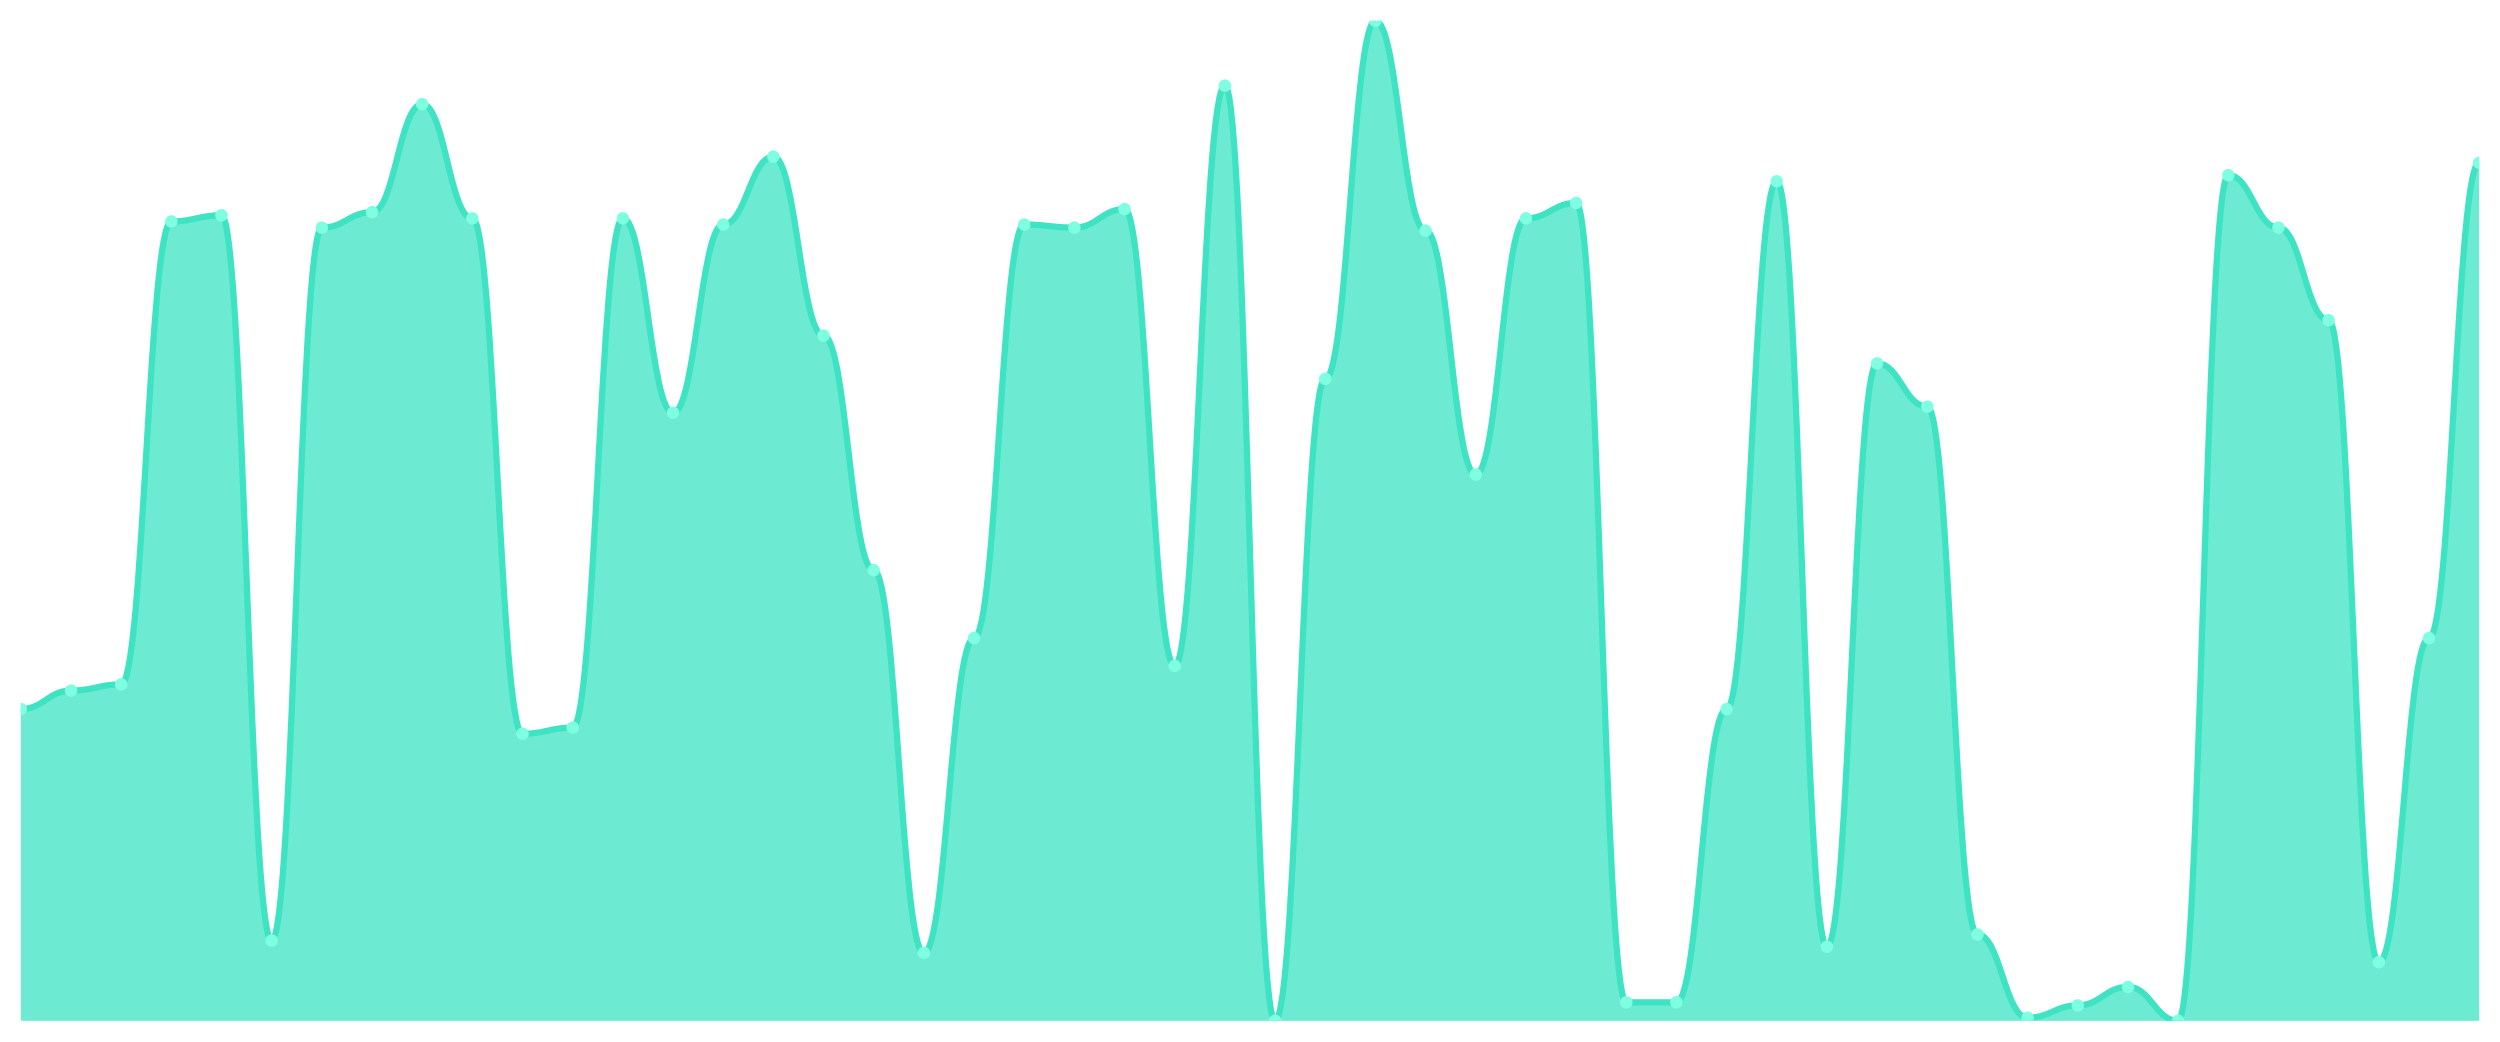
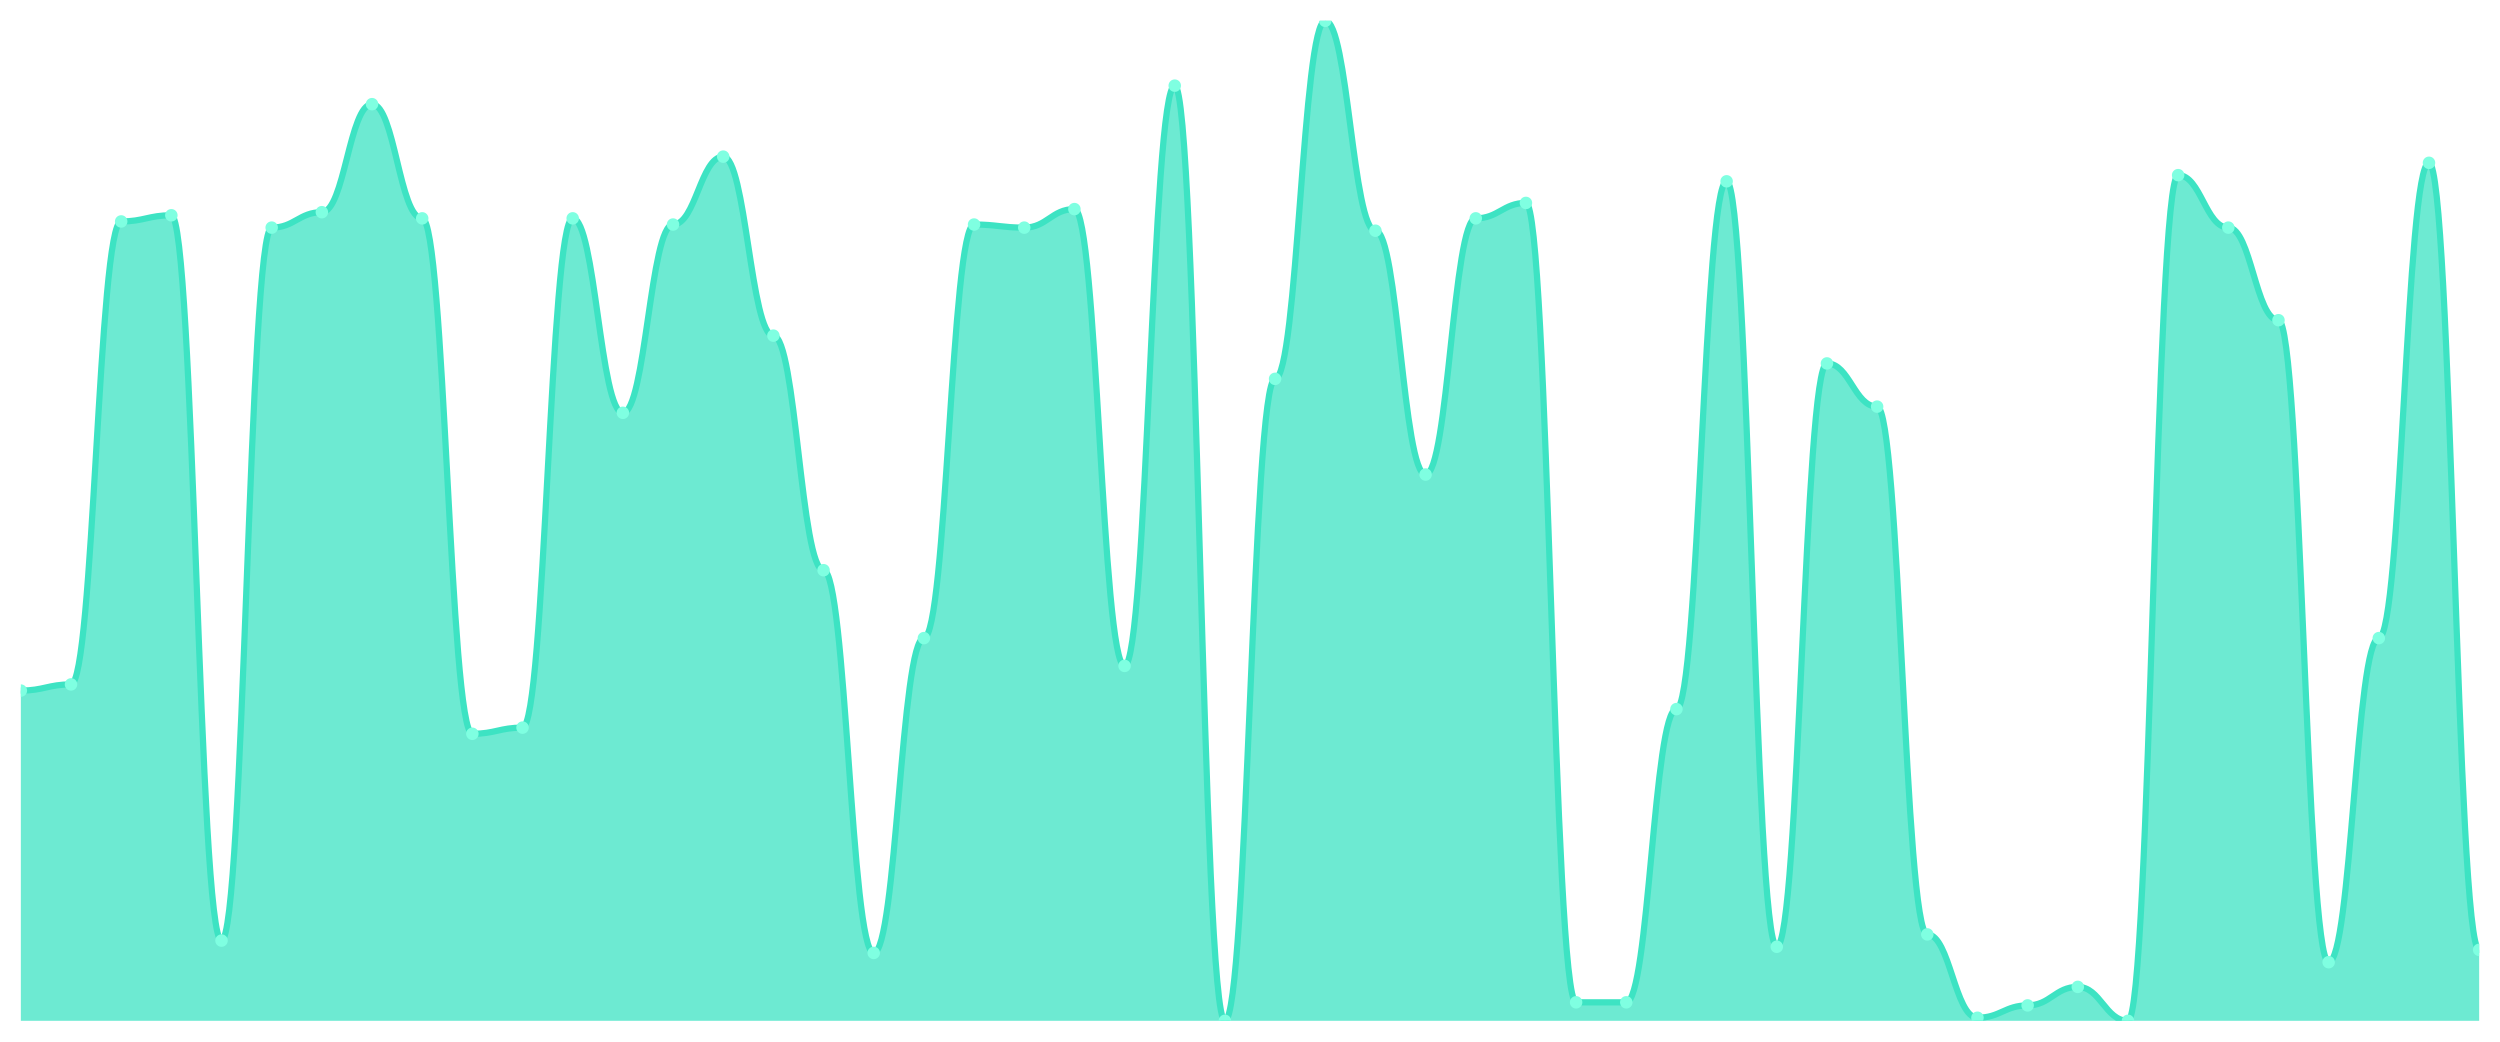
<svg xmlns="http://www.w3.org/2000/svg" viewBox="0 0 1200 500" width="1200" height="500">
  <defs>
    <clipPath id="c">
      <rect x="10" y="10" width="1180" height="480" />
    </clipPath>
  </defs>
  <rect width="1200" height="500" fill="none" />
  <g clip-path="url(#c)">
-     <path d="M 10,490 L 10,340.37 C 20.837,340.37 23.245,331.481 34.082,331.481 C 44.918,331.481 47.327,328.519 58.163,328.519 C 69,328.519 71.408,106.296 82.245,106.296 C 93.082,106.296 95.49,103.333 106.327,103.333 C 117.163,103.333 119.571,451.481 130.408,451.481 C 141.245,451.481 143.653,109.259 154.49,109.259 C 165.327,109.259 167.735,101.852 178.571,101.852 C 189.408,101.852 191.816,50 202.653,50 C 213.49,50 215.898,104.815 226.735,104.815 C 237.571,104.815 239.98,352.222 250.816,352.222 C 261.653,352.222 264.061,349.259 274.898,349.259 C 285.735,349.259 288.143,104.815 298.98,104.815 C 309.816,104.815 312.224,198.148 323.061,198.148 C 333.898,198.148 336.306,107.778 347.143,107.778 C 357.98,107.778 360.388,75.185 371.224,75.185 C 382.061,75.185 384.469,161.111 395.306,161.111 C 406.143,161.111 408.551,273.704 419.388,273.704 C 430.224,273.704 432.633,457.407 443.469,457.407 C 454.306,457.407 456.714,306.296 467.551,306.296 C 478.388,306.296 480.796,107.778 491.633,107.778 C 502.469,107.778 504.878,109.259 515.714,109.259 C 526.551,109.259 528.959,100.37 539.796,100.37 C 550.633,100.37 553.041,319.63 563.878,319.63 C 574.714,319.63 577.122,41.111 587.959,41.111 C 598.796,41.111 601.204,490 612.041,490 C 622.878,490 625.286,181.852 636.122,181.852 C 646.959,181.852 649.367,10 660.204,10 C 671.041,10 673.449,110.741 684.286,110.741 C 695.122,110.741 697.531,227.778 708.367,227.778 C 719.204,227.778 721.612,104.815 732.449,104.815 C 743.286,104.815 745.694,97.407 756.531,97.407 C 767.367,97.407 769.776,481.111 780.612,481.111 C 791.449,481.111 793.857,481.111 804.694,481.111 C 815.531,481.111 817.939,340.37 828.776,340.37 C 839.612,340.37 842.02,87.037 852.857,87.037 C 863.694,87.037 866.102,454.444 876.939,454.444 C 887.776,454.444 890.184,174.444 901.02,174.444 C 911.857,174.444 914.265,195.185 925.102,195.185 C 935.939,195.185 938.347,448.519 949.184,448.519 C 960.02,448.519 962.429,488.519 973.265,488.519 C 984.102,488.519 986.51,482.593 997.347,482.593 C 1008.184,482.593 1010.592,473.704 1021.429,473.704 C 1032.265,473.704 1034.673,490 1045.51,490 C 1056.347,490 1058.755,84.074 1069.592,84.074 C 1080.429,84.074 1082.837,109.259 1093.673,109.259 C 1104.51,109.259 1106.918,153.704 1117.755,153.704 C 1128.592,153.704 1131,461.852 1141.837,461.852 C 1152.673,461.852 1155.082,306.296 1165.918,306.296 C 1176.755,306.296 1179.163,78.148 1190,78.148 L 1190,490 Z" fill="rgba(61,227,195,0.75)" />
-     <path d="M 10,340.37 C 20.837,340.37 23.245,331.481 34.082,331.481 C 44.918,331.481 47.327,328.519 58.163,328.519 C 69,328.519 71.408,106.296 82.245,106.296 C 93.082,106.296 95.49,103.333 106.327,103.333 C 117.163,103.333 119.571,451.481 130.408,451.481 C 141.245,451.481 143.653,109.259 154.49,109.259 C 165.327,109.259 167.735,101.852 178.571,101.852 C 189.408,101.852 191.816,50 202.653,50 C 213.49,50 215.898,104.815 226.735,104.815 C 237.571,104.815 239.98,352.222 250.816,352.222 C 261.653,352.222 264.061,349.259 274.898,349.259 C 285.735,349.259 288.143,104.815 298.98,104.815 C 309.816,104.815 312.224,198.148 323.061,198.148 C 333.898,198.148 336.306,107.778 347.143,107.778 C 357.98,107.778 360.388,75.185 371.224,75.185 C 382.061,75.185 384.469,161.111 395.306,161.111 C 406.143,161.111 408.551,273.704 419.388,273.704 C 430.224,273.704 432.633,457.407 443.469,457.407 C 454.306,457.407 456.714,306.296 467.551,306.296 C 478.388,306.296 480.796,107.778 491.633,107.778 C 502.469,107.778 504.878,109.259 515.714,109.259 C 526.551,109.259 528.959,100.37 539.796,100.37 C 550.633,100.37 553.041,319.63 563.878,319.63 C 574.714,319.63 577.122,41.111 587.959,41.111 C 598.796,41.111 601.204,490 612.041,490 C 622.878,490 625.286,181.852 636.122,181.852 C 646.959,181.852 649.367,10 660.204,10 C 671.041,10 673.449,110.741 684.286,110.741 C 695.122,110.741 697.531,227.778 708.367,227.778 C 719.204,227.778 721.612,104.815 732.449,104.815 C 743.286,104.815 745.694,97.407 756.531,97.407 C 767.367,97.407 769.776,481.111 780.612,481.111 C 791.449,481.111 793.857,481.111 804.694,481.111 C 815.531,481.111 817.939,340.37 828.776,340.37 C 839.612,340.37 842.02,87.037 852.857,87.037 C 863.694,87.037 866.102,454.444 876.939,454.444 C 887.776,454.444 890.184,174.444 901.02,174.444 C 911.857,174.444 914.265,195.185 925.102,195.185 C 935.939,195.185 938.347,448.519 949.184,448.519 C 960.02,448.519 962.429,488.519 973.265,488.519 C 984.102,488.519 986.51,482.593 997.347,482.593 C 1008.184,482.593 1010.592,473.704 1021.429,473.704 C 1032.265,473.704 1034.673,490 1045.51,490 C 1056.347,490 1058.755,84.074 1069.592,84.074 C 1080.429,84.074 1082.837,109.259 1093.673,109.259 C 1104.51,109.259 1106.918,153.704 1117.755,153.704 C 1128.592,153.704 1131,461.852 1141.837,461.852 C 1152.673,461.852 1155.082,306.296 1165.918,306.296 C 1176.755,306.296 1179.163,78.148 1190,78.148" fill="none" stroke="#3de3c3" stroke-width="3" stroke-linecap="round" stroke-linejoin="round" />
-     <circle cx="10" cy="340.37" r="3" fill="#7fffe1" />
-     <circle cx="34.082" cy="331.481" r="3" fill="#7fffe1" />
-     <circle cx="58.163" cy="328.519" r="3" fill="#7fffe1" />
-     <circle cx="82.245" cy="106.296" r="3" fill="#7fffe1" />
-     <circle cx="106.327" cy="103.333" r="3" fill="#7fffe1" />
-     <circle cx="130.408" cy="451.481" r="3" fill="#7fffe1" />
-     <circle cx="154.49" cy="109.259" r="3" fill="#7fffe1" />
-     <circle cx="178.571" cy="101.852" r="3" fill="#7fffe1" />
-     <circle cx="202.653" cy="50" r="3" fill="#7fffe1" />
-     <circle cx="226.735" cy="104.815" r="3" fill="#7fffe1" />
-     <circle cx="250.816" cy="352.222" r="3" fill="#7fffe1" />
-     <circle cx="274.898" cy="349.259" r="3" fill="#7fffe1" />
-     <circle cx="298.98" cy="104.815" r="3" fill="#7fffe1" />
-     <circle cx="323.061" cy="198.148" r="3" fill="#7fffe1" />
-     <circle cx="347.143" cy="107.778" r="3" fill="#7fffe1" />
-     <circle cx="371.224" cy="75.185" r="3" fill="#7fffe1" />
-     <circle cx="395.306" cy="161.111" r="3" fill="#7fffe1" />
-     <circle cx="419.388" cy="273.704" r="3" fill="#7fffe1" />
-     <circle cx="443.469" cy="457.407" r="3" fill="#7fffe1" />
-     <circle cx="467.551" cy="306.296" r="3" fill="#7fffe1" />
-     <circle cx="491.633" cy="107.778" r="3" fill="#7fffe1" />
-     <circle cx="515.714" cy="109.259" r="3" fill="#7fffe1" />
-     <circle cx="539.796" cy="100.37" r="3" fill="#7fffe1" />
-     <circle cx="563.878" cy="319.63" r="3" fill="#7fffe1" />
-     <circle cx="587.959" cy="41.111" r="3" fill="#7fffe1" />
-     <circle cx="612.041" cy="490" r="3" fill="#7fffe1" />
-     <circle cx="636.122" cy="181.852" r="3" fill="#7fffe1" />
-     <circle cx="660.204" cy="10" r="3" fill="#7fffe1" />
-     <circle cx="684.286" cy="110.741" r="3" fill="#7fffe1" />
-     <circle cx="708.367" cy="227.778" r="3" fill="#7fffe1" />
-     <circle cx="732.449" cy="104.815" r="3" fill="#7fffe1" />
-     <circle cx="756.531" cy="97.407" r="3" fill="#7fffe1" />
+     <path d="M 10,490 L 10,331.481 C 20.837,331.481 23.245,328.519 34.082,328.519 C 44.918,328.519 47.327,106.296 58.163,106.296 C 69,106.296 71.408,103.333 82.245,103.333 C 93.082,103.333 95.49,451.481 106.327,451.481 C 117.163,451.481 119.571,109.259 130.408,109.259 C 141.245,109.259 143.653,101.852 154.49,101.852 C 165.327,101.852 167.735,50 178.571,50 C 189.408,50 191.816,104.815 202.653,104.815 C 213.49,104.815 215.898,352.222 226.735,352.222 C 237.571,352.222 239.98,349.259 250.816,349.259 C 261.653,349.259 264.061,104.815 274.898,104.815 C 285.735,104.815 288.143,198.148 298.98,198.148 C 309.816,198.148 312.224,107.778 323.061,107.778 C 333.898,107.778 336.306,75.185 347.143,75.185 C 357.98,75.185 360.388,161.111 371.224,161.111 C 382.061,161.111 384.469,273.704 395.306,273.704 C 406.143,273.704 408.551,457.407 419.388,457.407 C 430.224,457.407 432.633,306.296 443.469,306.296 C 454.306,306.296 456.714,107.778 467.551,107.778 C 478.388,107.778 480.796,109.259 491.633,109.259 C 502.469,109.259 504.878,100.37 515.714,100.37 C 526.551,100.37 528.959,319.63 539.796,319.63 C 550.633,319.63 553.041,41.111 563.878,41.111 C 574.714,41.111 577.122,490 587.959,490 C 598.796,490 601.204,181.852 612.041,181.852 C 622.878,181.852 625.286,10 636.122,10 C 646.959,10 649.367,110.741 660.204,110.741 C 671.041,110.741 673.449,227.778 684.286,227.778 C 695.122,227.778 697.531,104.815 708.367,104.815 C 719.204,104.815 721.612,97.407 732.449,97.407 C 743.286,97.407 745.694,481.111 756.531,481.111 C 767.367,481.111 769.776,481.111 780.612,481.111 C 791.449,481.111 793.857,340.37 804.694,340.37 C 815.531,340.37 817.939,87.037 828.776,87.037 C 839.612,87.037 842.02,454.444 852.857,454.444 C 863.694,454.444 866.102,174.444 876.939,174.444 C 887.776,174.444 890.184,195.185 901.02,195.185 C 911.857,195.185 914.265,448.519 925.102,448.519 C 935.939,448.519 938.347,488.519 949.184,488.519 C 960.02,488.519 962.429,482.593 973.265,482.593 C 984.102,482.593 986.51,473.704 997.347,473.704 C 1008.184,473.704 1010.592,490 1021.429,490 C 1032.265,490 1034.673,84.074 1045.51,84.074 C 1056.347,84.074 1058.755,109.259 1069.592,109.259 C 1080.429,109.259 1082.837,153.704 1093.673,153.704 C 1104.51,153.704 1106.918,461.852 1117.755,461.852 C 1128.592,461.852 1131,306.296 1141.837,306.296 C 1152.673,306.296 1155.082,78.148 1165.918,78.148 C 1176.755,78.148 1179.163,455.926 1190,455.926 L 1190,490 Z" fill="rgba(61,227,195,0.75)" />
+     <path d="M 10,331.481 C 20.837,331.481 23.245,328.519 34.082,328.519 C 44.918,328.519 47.327,106.296 58.163,106.296 C 69,106.296 71.408,103.333 82.245,103.333 C 93.082,103.333 95.49,451.481 106.327,451.481 C 117.163,451.481 119.571,109.259 130.408,109.259 C 141.245,109.259 143.653,101.852 154.49,101.852 C 165.327,101.852 167.735,50 178.571,50 C 189.408,50 191.816,104.815 202.653,104.815 C 213.49,104.815 215.898,352.222 226.735,352.222 C 237.571,352.222 239.98,349.259 250.816,349.259 C 261.653,349.259 264.061,104.815 274.898,104.815 C 285.735,104.815 288.143,198.148 298.98,198.148 C 309.816,198.148 312.224,107.778 323.061,107.778 C 333.898,107.778 336.306,75.185 347.143,75.185 C 357.98,75.185 360.388,161.111 371.224,161.111 C 382.061,161.111 384.469,273.704 395.306,273.704 C 406.143,273.704 408.551,457.407 419.388,457.407 C 430.224,457.407 432.633,306.296 443.469,306.296 C 454.306,306.296 456.714,107.778 467.551,107.778 C 478.388,107.778 480.796,109.259 491.633,109.259 C 502.469,109.259 504.878,100.37 515.714,100.37 C 526.551,100.37 528.959,319.63 539.796,319.63 C 550.633,319.63 553.041,41.111 563.878,41.111 C 574.714,41.111 577.122,490 587.959,490 C 598.796,490 601.204,181.852 612.041,181.852 C 622.878,181.852 625.286,10 636.122,10 C 646.959,10 649.367,110.741 660.204,110.741 C 671.041,110.741 673.449,227.778 684.286,227.778 C 695.122,227.778 697.531,104.815 708.367,104.815 C 719.204,104.815 721.612,97.407 732.449,97.407 C 743.286,97.407 745.694,481.111 756.531,481.111 C 767.367,481.111 769.776,481.111 780.612,481.111 C 791.449,481.111 793.857,340.37 804.694,340.37 C 815.531,340.37 817.939,87.037 828.776,87.037 C 839.612,87.037 842.02,454.444 852.857,454.444 C 863.694,454.444 866.102,174.444 876.939,174.444 C 887.776,174.444 890.184,195.185 901.02,195.185 C 911.857,195.185 914.265,448.519 925.102,448.519 C 935.939,448.519 938.347,488.519 949.184,488.519 C 960.02,488.519 962.429,482.593 973.265,482.593 C 984.102,482.593 986.51,473.704 997.347,473.704 C 1008.184,473.704 1010.592,490 1021.429,490 C 1032.265,490 1034.673,84.074 1045.51,84.074 C 1056.347,84.074 1058.755,109.259 1069.592,109.259 C 1080.429,109.259 1082.837,153.704 1093.673,153.704 C 1104.51,153.704 1106.918,461.852 1117.755,461.852 C 1128.592,461.852 1131,306.296 1141.837,306.296 C 1152.673,306.296 1155.082,78.148 1165.918,78.148 C 1176.755,78.148 1179.163,455.926 1190,455.926" fill="none" stroke="#3de3c3" stroke-width="3" stroke-linecap="round" stroke-linejoin="round" />
+     <circle cx="10" cy="331.481" r="3" fill="#7fffe1" />
+     <circle cx="34.082" cy="328.519" r="3" fill="#7fffe1" />
+     <circle cx="58.163" cy="106.296" r="3" fill="#7fffe1" />
+     <circle cx="82.245" cy="103.333" r="3" fill="#7fffe1" />
+     <circle cx="106.327" cy="451.481" r="3" fill="#7fffe1" />
+     <circle cx="130.408" cy="109.259" r="3" fill="#7fffe1" />
+     <circle cx="154.49" cy="101.852" r="3" fill="#7fffe1" />
+     <circle cx="178.571" cy="50" r="3" fill="#7fffe1" />
+     <circle cx="202.653" cy="104.815" r="3" fill="#7fffe1" />
+     <circle cx="226.735" cy="352.222" r="3" fill="#7fffe1" />
+     <circle cx="250.816" cy="349.259" r="3" fill="#7fffe1" />
+     <circle cx="274.898" cy="104.815" r="3" fill="#7fffe1" />
+     <circle cx="298.98" cy="198.148" r="3" fill="#7fffe1" />
+     <circle cx="323.061" cy="107.778" r="3" fill="#7fffe1" />
+     <circle cx="347.143" cy="75.185" r="3" fill="#7fffe1" />
+     <circle cx="371.224" cy="161.111" r="3" fill="#7fffe1" />
+     <circle cx="395.306" cy="273.704" r="3" fill="#7fffe1" />
+     <circle cx="419.388" cy="457.407" r="3" fill="#7fffe1" />
+     <circle cx="443.469" cy="306.296" r="3" fill="#7fffe1" />
+     <circle cx="467.551" cy="107.778" r="3" fill="#7fffe1" />
+     <circle cx="491.633" cy="109.259" r="3" fill="#7fffe1" />
+     <circle cx="515.714" cy="100.37" r="3" fill="#7fffe1" />
+     <circle cx="539.796" cy="319.63" r="3" fill="#7fffe1" />
+     <circle cx="563.878" cy="41.111" r="3" fill="#7fffe1" />
+     <circle cx="587.959" cy="490" r="3" fill="#7fffe1" />
+     <circle cx="612.041" cy="181.852" r="3" fill="#7fffe1" />
+     <circle cx="636.122" cy="10" r="3" fill="#7fffe1" />
+     <circle cx="660.204" cy="110.741" r="3" fill="#7fffe1" />
+     <circle cx="684.286" cy="227.778" r="3" fill="#7fffe1" />
+     <circle cx="708.367" cy="104.815" r="3" fill="#7fffe1" />
+     <circle cx="732.449" cy="97.407" r="3" fill="#7fffe1" />
+     <circle cx="756.531" cy="481.111" r="3" fill="#7fffe1" />
    <circle cx="780.612" cy="481.111" r="3" fill="#7fffe1" />
-     <circle cx="804.694" cy="481.111" r="3" fill="#7fffe1" />
-     <circle cx="828.776" cy="340.37" r="3" fill="#7fffe1" />
-     <circle cx="852.857" cy="87.037" r="3" fill="#7fffe1" />
-     <circle cx="876.939" cy="454.444" r="3" fill="#7fffe1" />
-     <circle cx="901.02" cy="174.444" r="3" fill="#7fffe1" />
-     <circle cx="925.102" cy="195.185" r="3" fill="#7fffe1" />
-     <circle cx="949.184" cy="448.519" r="3" fill="#7fffe1" />
-     <circle cx="973.265" cy="488.519" r="3" fill="#7fffe1" />
-     <circle cx="997.347" cy="482.593" r="3" fill="#7fffe1" />
-     <circle cx="1021.429" cy="473.704" r="3" fill="#7fffe1" />
-     <circle cx="1045.51" cy="490" r="3" fill="#7fffe1" />
-     <circle cx="1069.592" cy="84.074" r="3" fill="#7fffe1" />
-     <circle cx="1093.673" cy="109.259" r="3" fill="#7fffe1" />
-     <circle cx="1117.755" cy="153.704" r="3" fill="#7fffe1" />
-     <circle cx="1141.837" cy="461.852" r="3" fill="#7fffe1" />
-     <circle cx="1165.918" cy="306.296" r="3" fill="#7fffe1" />
-     <circle cx="1190" cy="78.148" r="3" fill="#7fffe1" />
+     <circle cx="804.694" cy="340.37" r="3" fill="#7fffe1" />
+     <circle cx="828.776" cy="87.037" r="3" fill="#7fffe1" />
+     <circle cx="852.857" cy="454.444" r="3" fill="#7fffe1" />
+     <circle cx="876.939" cy="174.444" r="3" fill="#7fffe1" />
+     <circle cx="901.02" cy="195.185" r="3" fill="#7fffe1" />
+     <circle cx="925.102" cy="448.519" r="3" fill="#7fffe1" />
+     <circle cx="949.184" cy="488.519" r="3" fill="#7fffe1" />
+     <circle cx="973.265" cy="482.593" r="3" fill="#7fffe1" />
+     <circle cx="997.347" cy="473.704" r="3" fill="#7fffe1" />
+     <circle cx="1021.429" cy="490" r="3" fill="#7fffe1" />
+     <circle cx="1045.51" cy="84.074" r="3" fill="#7fffe1" />
+     <circle cx="1069.592" cy="109.259" r="3" fill="#7fffe1" />
+     <circle cx="1093.673" cy="153.704" r="3" fill="#7fffe1" />
+     <circle cx="1117.755" cy="461.852" r="3" fill="#7fffe1" />
+     <circle cx="1141.837" cy="306.296" r="3" fill="#7fffe1" />
+     <circle cx="1165.918" cy="78.148" r="3" fill="#7fffe1" />
+     <circle cx="1190" cy="455.926" r="3" fill="#7fffe1" />
  </g>
</svg>
